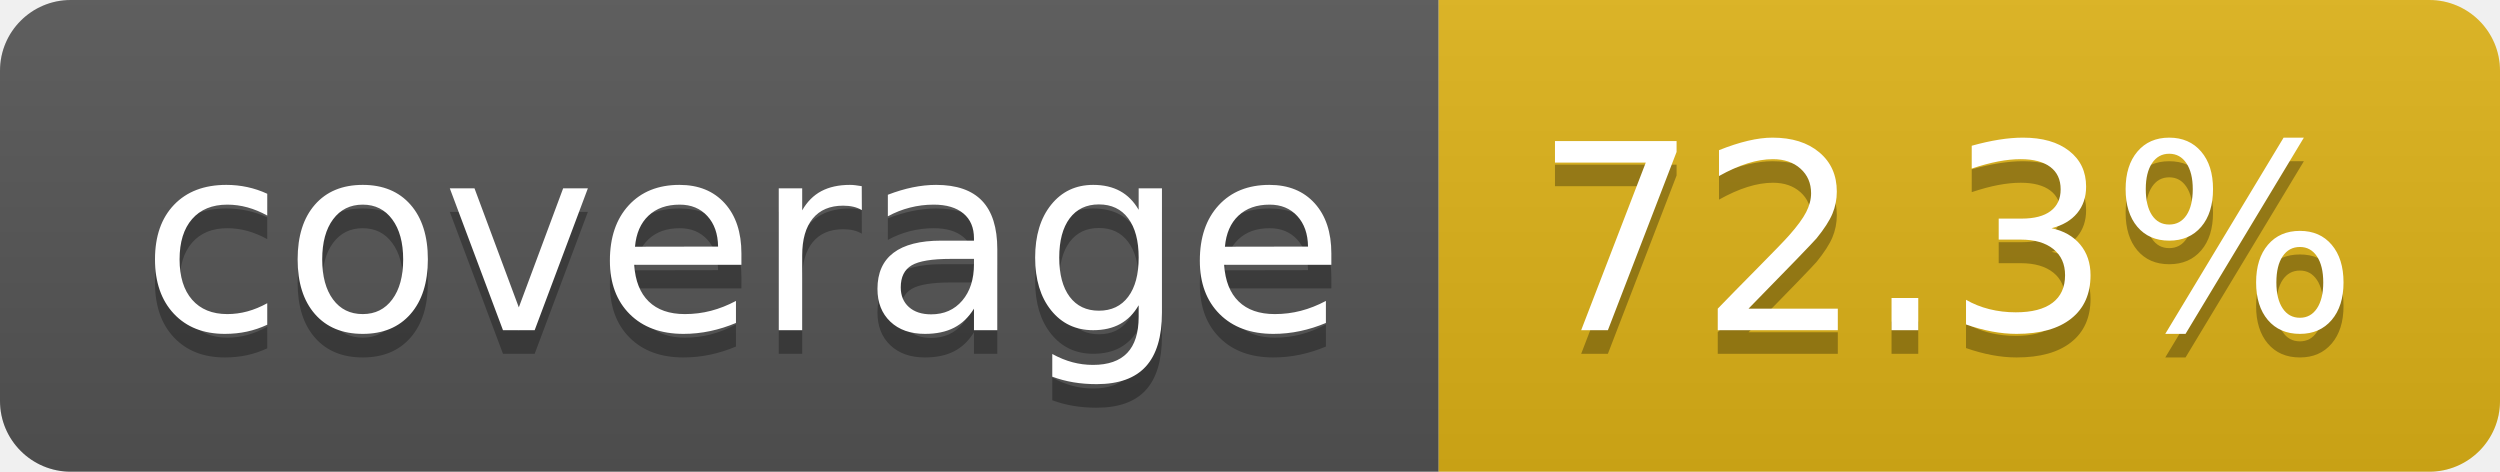
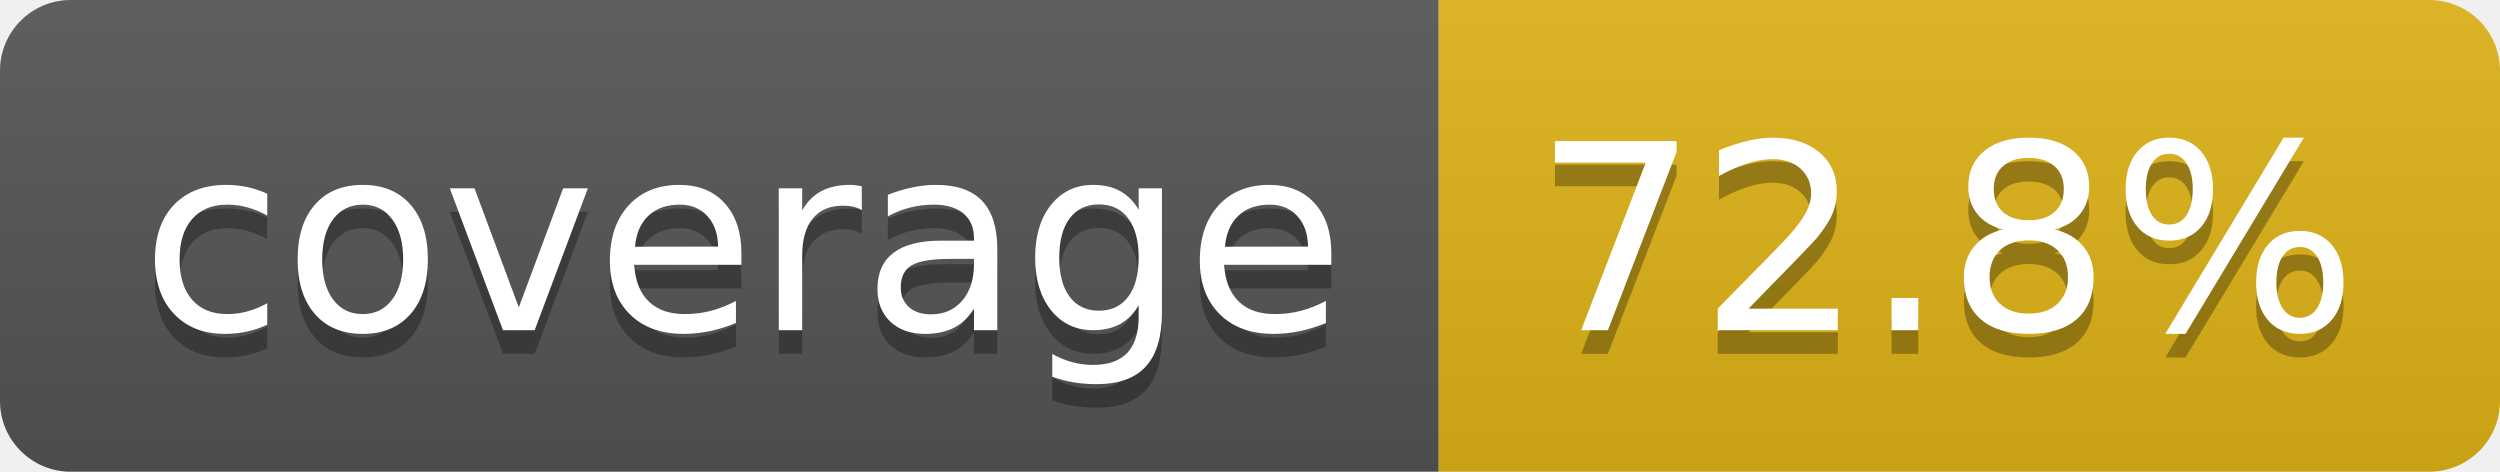
- <svg xmlns="http://www.w3.org/2000/svg" width="106" height="20" role="img" aria-label="coverage: 72.3%">
+ <svg xmlns="http://www.w3.org/2000/svg" width="106" height="20" role="img" aria-label="coverage: 72.8%">
  <linearGradient id="s" x2="0" y2="100%">
    <stop offset="0" stop-color="#bbb" stop-opacity=".1" />
    <stop offset="1" stop-opacity=".1" />
  </linearGradient>
  <clipPath id="r">
    <rect width="106" height="20" rx="3" fill="#fff" />
  </clipPath>
  <g clip-path="url(#r)">
    <rect width="61" height="20" fill="#555" />
    <rect x="61" width="45" height="20" fill="#dfb317" />
    <rect width="106" height="20" fill="url(#s)" />
  </g>
  <g fill="#fff" text-anchor="middle" font-family="Verdana,Geneva,DejaVu Sans,sans-serif" text-rendering="geometricPrecision" font-size="110">
    <text aria-hidden="true" x="315" y="150" fill="#010101" fill-opacity=".3" transform="scale(.1)" textLength="510">coverage</text>
    <text x="315" y="140" transform="scale(.1)" fill="#fff" textLength="510">coverage</text>
-     <text aria-hidden="true" x="825" y="150" fill="#010101" fill-opacity=".3" transform="scale(.1)" textLength="350">72.3%</text>
-     <text x="825" y="140" transform="scale(.1)" fill="#fff" textLength="350">72.3%</text>
+     <text aria-hidden="true" x="825" y="150" fill="#010101" fill-opacity=".3" transform="scale(.1)" textLength="350">72.8%</text>
+     <text x="825" y="140" transform="scale(.1)" fill="#fff" textLength="350">72.8%</text>
  </g>
</svg>
